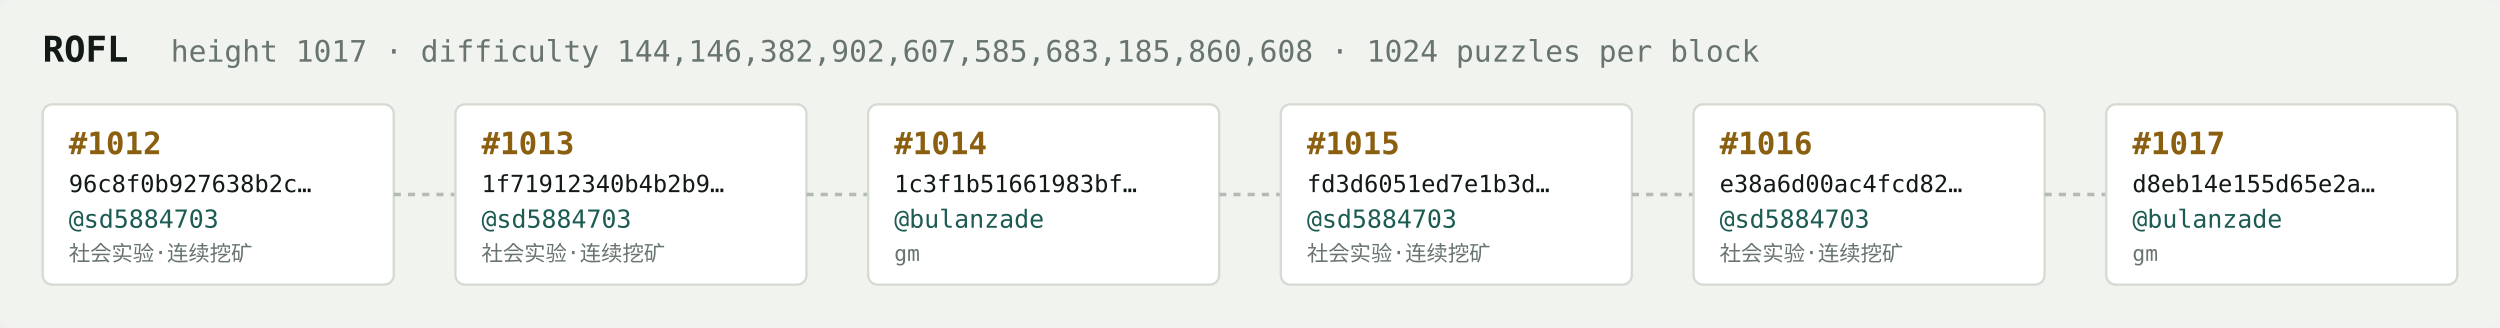
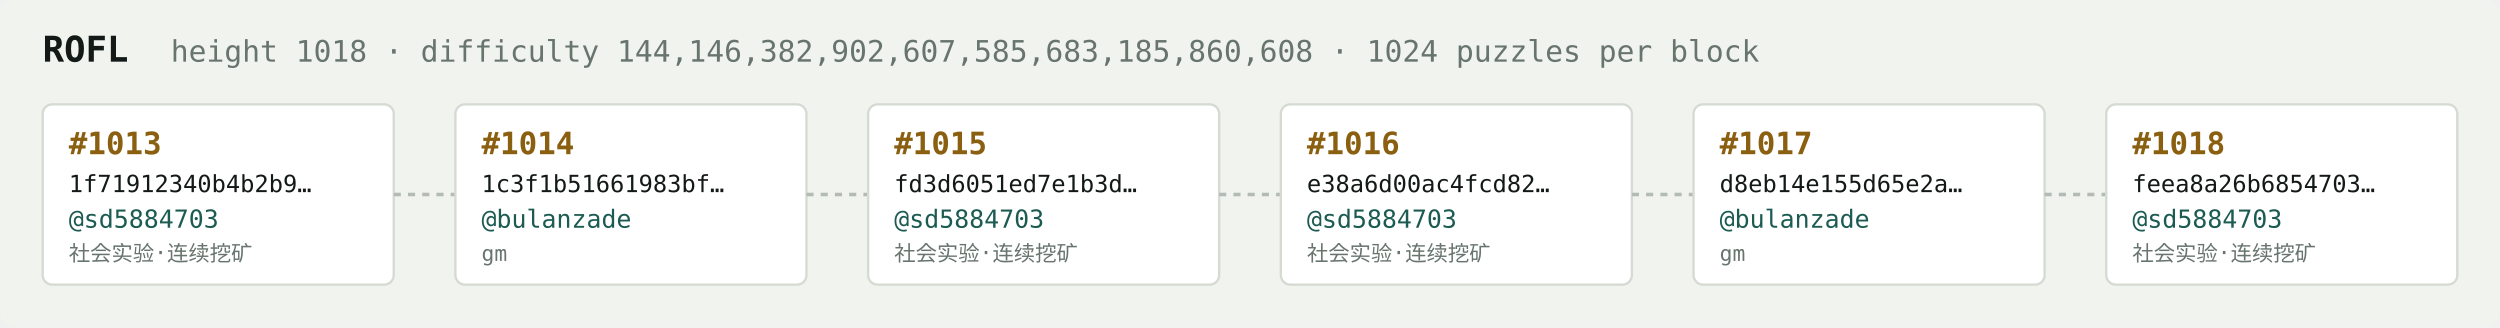
<svg xmlns="http://www.w3.org/2000/svg" width="1054" height="138" viewBox="0 0 1054 138" font-family="ui-monospace,SFMono-Regular,Menlo,monospace">
  <rect fill="#f1f3ef" width="1054" height="138" rx="6" />
  <text x="18" y="26" fill="#121916" font-size="15" font-weight="700">ROFL</text>
-   <text x="72" y="26" fill="#68746e" font-size="12.5">height 1017 · difficulty 144,146,382,902,607,585,683,185,860,608 · 1024 puzzles per block</text>
+   <text x="72" y="26" fill="#68746e" font-size="12.5">height 1018 · difficulty 144,146,382,902,607,585,683,185,860,608 · 1024 puzzles per block</text>
  <rect x="18" y="44" width="148" height="76" rx="4" fill="#ffffff" stroke="#d5dbd2" stroke-width="1" />
-   <text x="29" y="65" fill="#8a5f10" font-size="13" font-weight="700">#1012</text>
-   <text x="29" y="81" fill="#121916" font-size="10">96c8f0b927638b2c…</text>
+   <text x="29" y="65" fill="#8a5f10" font-size="13" font-weight="700">#1013</text>
+   <text x="29" y="81" fill="#121916" font-size="10">1f71912340b4b2b9…</text>
  <text x="29" y="96" fill="#1c5b52" font-size="10.5">@sd5884703</text>
  <text x="29" y="110" fill="#68746e" font-size="9">社会实验·连续挖矿</text>
  <line x1="166" y1="82.0" x2="192" y2="82.0" stroke="#b3bcb4" stroke-width="1.5" stroke-dasharray="3 3" />
  <rect x="192" y="44" width="148" height="76" rx="4" fill="#ffffff" stroke="#d5dbd2" stroke-width="1" />
-   <text x="203" y="65" fill="#8a5f10" font-size="13" font-weight="700">#1013</text>
-   <text x="203" y="81" fill="#121916" font-size="10">1f71912340b4b2b9…</text>
-   <text x="203" y="96" fill="#1c5b52" font-size="10.5">@sd5884703</text>
-   <text x="203" y="110" fill="#68746e" font-size="9">社会实验·连续挖矿</text>
+   <text x="203" y="65" fill="#8a5f10" font-size="13" font-weight="700">#1014</text>
+   <text x="203" y="81" fill="#121916" font-size="10">1c3f1b51661983bf…</text>
+   <text x="203" y="96" fill="#1c5b52" font-size="10.5">@bulanzade</text>
+   <text x="203" y="110" fill="#68746e" font-size="9">gm</text>
  <line x1="340" y1="82.0" x2="366" y2="82.0" stroke="#b3bcb4" stroke-width="1.5" stroke-dasharray="3 3" />
  <rect x="366" y="44" width="148" height="76" rx="4" fill="#ffffff" stroke="#d5dbd2" stroke-width="1" />
-   <text x="377" y="65" fill="#8a5f10" font-size="13" font-weight="700">#1014</text>
-   <text x="377" y="81" fill="#121916" font-size="10">1c3f1b51661983bf…</text>
-   <text x="377" y="96" fill="#1c5b52" font-size="10.5">@bulanzade</text>
-   <text x="377" y="110" fill="#68746e" font-size="9">gm</text>
+   <text x="377" y="65" fill="#8a5f10" font-size="13" font-weight="700">#1015</text>
+   <text x="377" y="81" fill="#121916" font-size="10">fd3d6051ed7e1b3d…</text>
+   <text x="377" y="96" fill="#1c5b52" font-size="10.5">@sd5884703</text>
+   <text x="377" y="110" fill="#68746e" font-size="9">社会实验·连续挖矿</text>
  <line x1="514" y1="82.0" x2="540" y2="82.0" stroke="#b3bcb4" stroke-width="1.5" stroke-dasharray="3 3" />
  <rect x="540" y="44" width="148" height="76" rx="4" fill="#ffffff" stroke="#d5dbd2" stroke-width="1" />
-   <text x="551" y="65" fill="#8a5f10" font-size="13" font-weight="700">#1015</text>
-   <text x="551" y="81" fill="#121916" font-size="10">fd3d6051ed7e1b3d…</text>
+   <text x="551" y="65" fill="#8a5f10" font-size="13" font-weight="700">#1016</text>
+   <text x="551" y="81" fill="#121916" font-size="10">e38a6d00ac4fcd82…</text>
  <text x="551" y="96" fill="#1c5b52" font-size="10.5">@sd5884703</text>
  <text x="551" y="110" fill="#68746e" font-size="9">社会实验·连续挖矿</text>
  <line x1="688" y1="82.0" x2="714" y2="82.0" stroke="#b3bcb4" stroke-width="1.5" stroke-dasharray="3 3" />
  <rect x="714" y="44" width="148" height="76" rx="4" fill="#ffffff" stroke="#d5dbd2" stroke-width="1" />
-   <text x="725" y="65" fill="#8a5f10" font-size="13" font-weight="700">#1016</text>
-   <text x="725" y="81" fill="#121916" font-size="10">e38a6d00ac4fcd82…</text>
-   <text x="725" y="96" fill="#1c5b52" font-size="10.5">@sd5884703</text>
-   <text x="725" y="110" fill="#68746e" font-size="9">社会实验·连续挖矿</text>
+   <text x="725" y="65" fill="#8a5f10" font-size="13" font-weight="700">#1017</text>
+   <text x="725" y="81" fill="#121916" font-size="10">d8eb14e155d65e2a…</text>
+   <text x="725" y="96" fill="#1c5b52" font-size="10.5">@bulanzade</text>
+   <text x="725" y="110" fill="#68746e" font-size="9">gm</text>
  <line x1="862" y1="82.0" x2="888" y2="82.0" stroke="#b3bcb4" stroke-width="1.5" stroke-dasharray="3 3" />
  <rect x="888" y="44" width="148" height="76" rx="4" fill="#ffffff" stroke="#d5dbd2" stroke-width="1" />
-   <text x="899" y="65" fill="#8a5f10" font-size="13" font-weight="700">#1017</text>
-   <text x="899" y="81" fill="#121916" font-size="10">d8eb14e155d65e2a…</text>
-   <text x="899" y="96" fill="#1c5b52" font-size="10.5">@bulanzade</text>
-   <text x="899" y="110" fill="#68746e" font-size="9">gm</text>
+   <text x="899" y="65" fill="#8a5f10" font-size="13" font-weight="700">#1018</text>
+   <text x="899" y="81" fill="#121916" font-size="10">feea8a26b6854703…</text>
+   <text x="899" y="96" fill="#1c5b52" font-size="10.5">@sd5884703</text>
+   <text x="899" y="110" fill="#68746e" font-size="9">社会实验·连续挖矿</text>
</svg>
